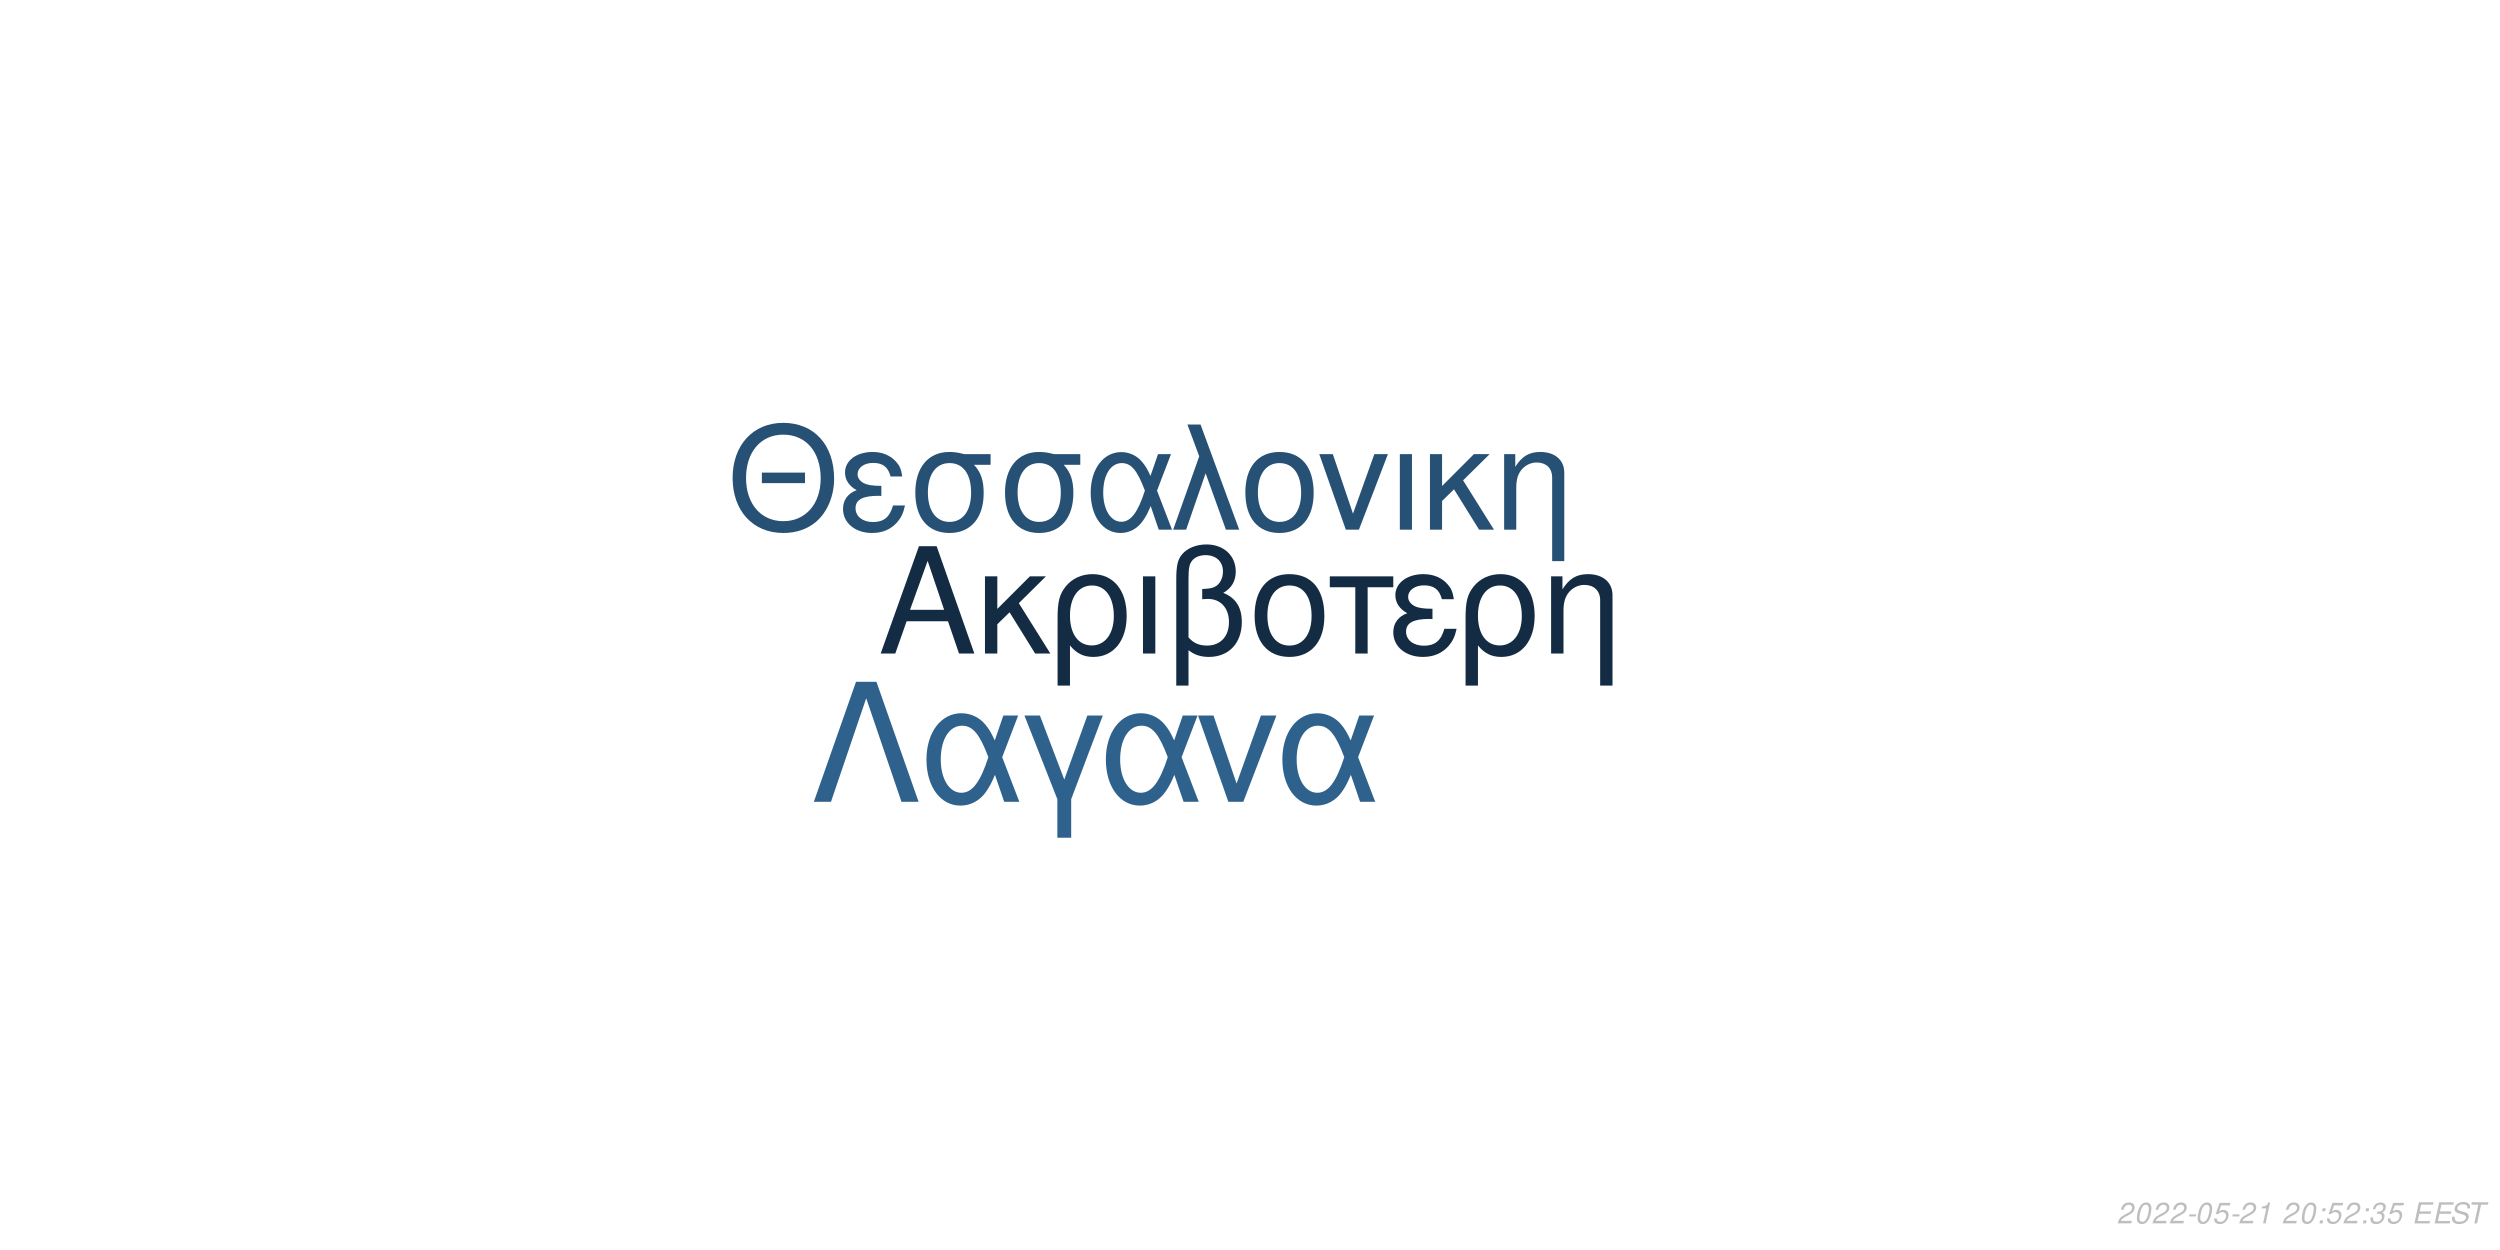
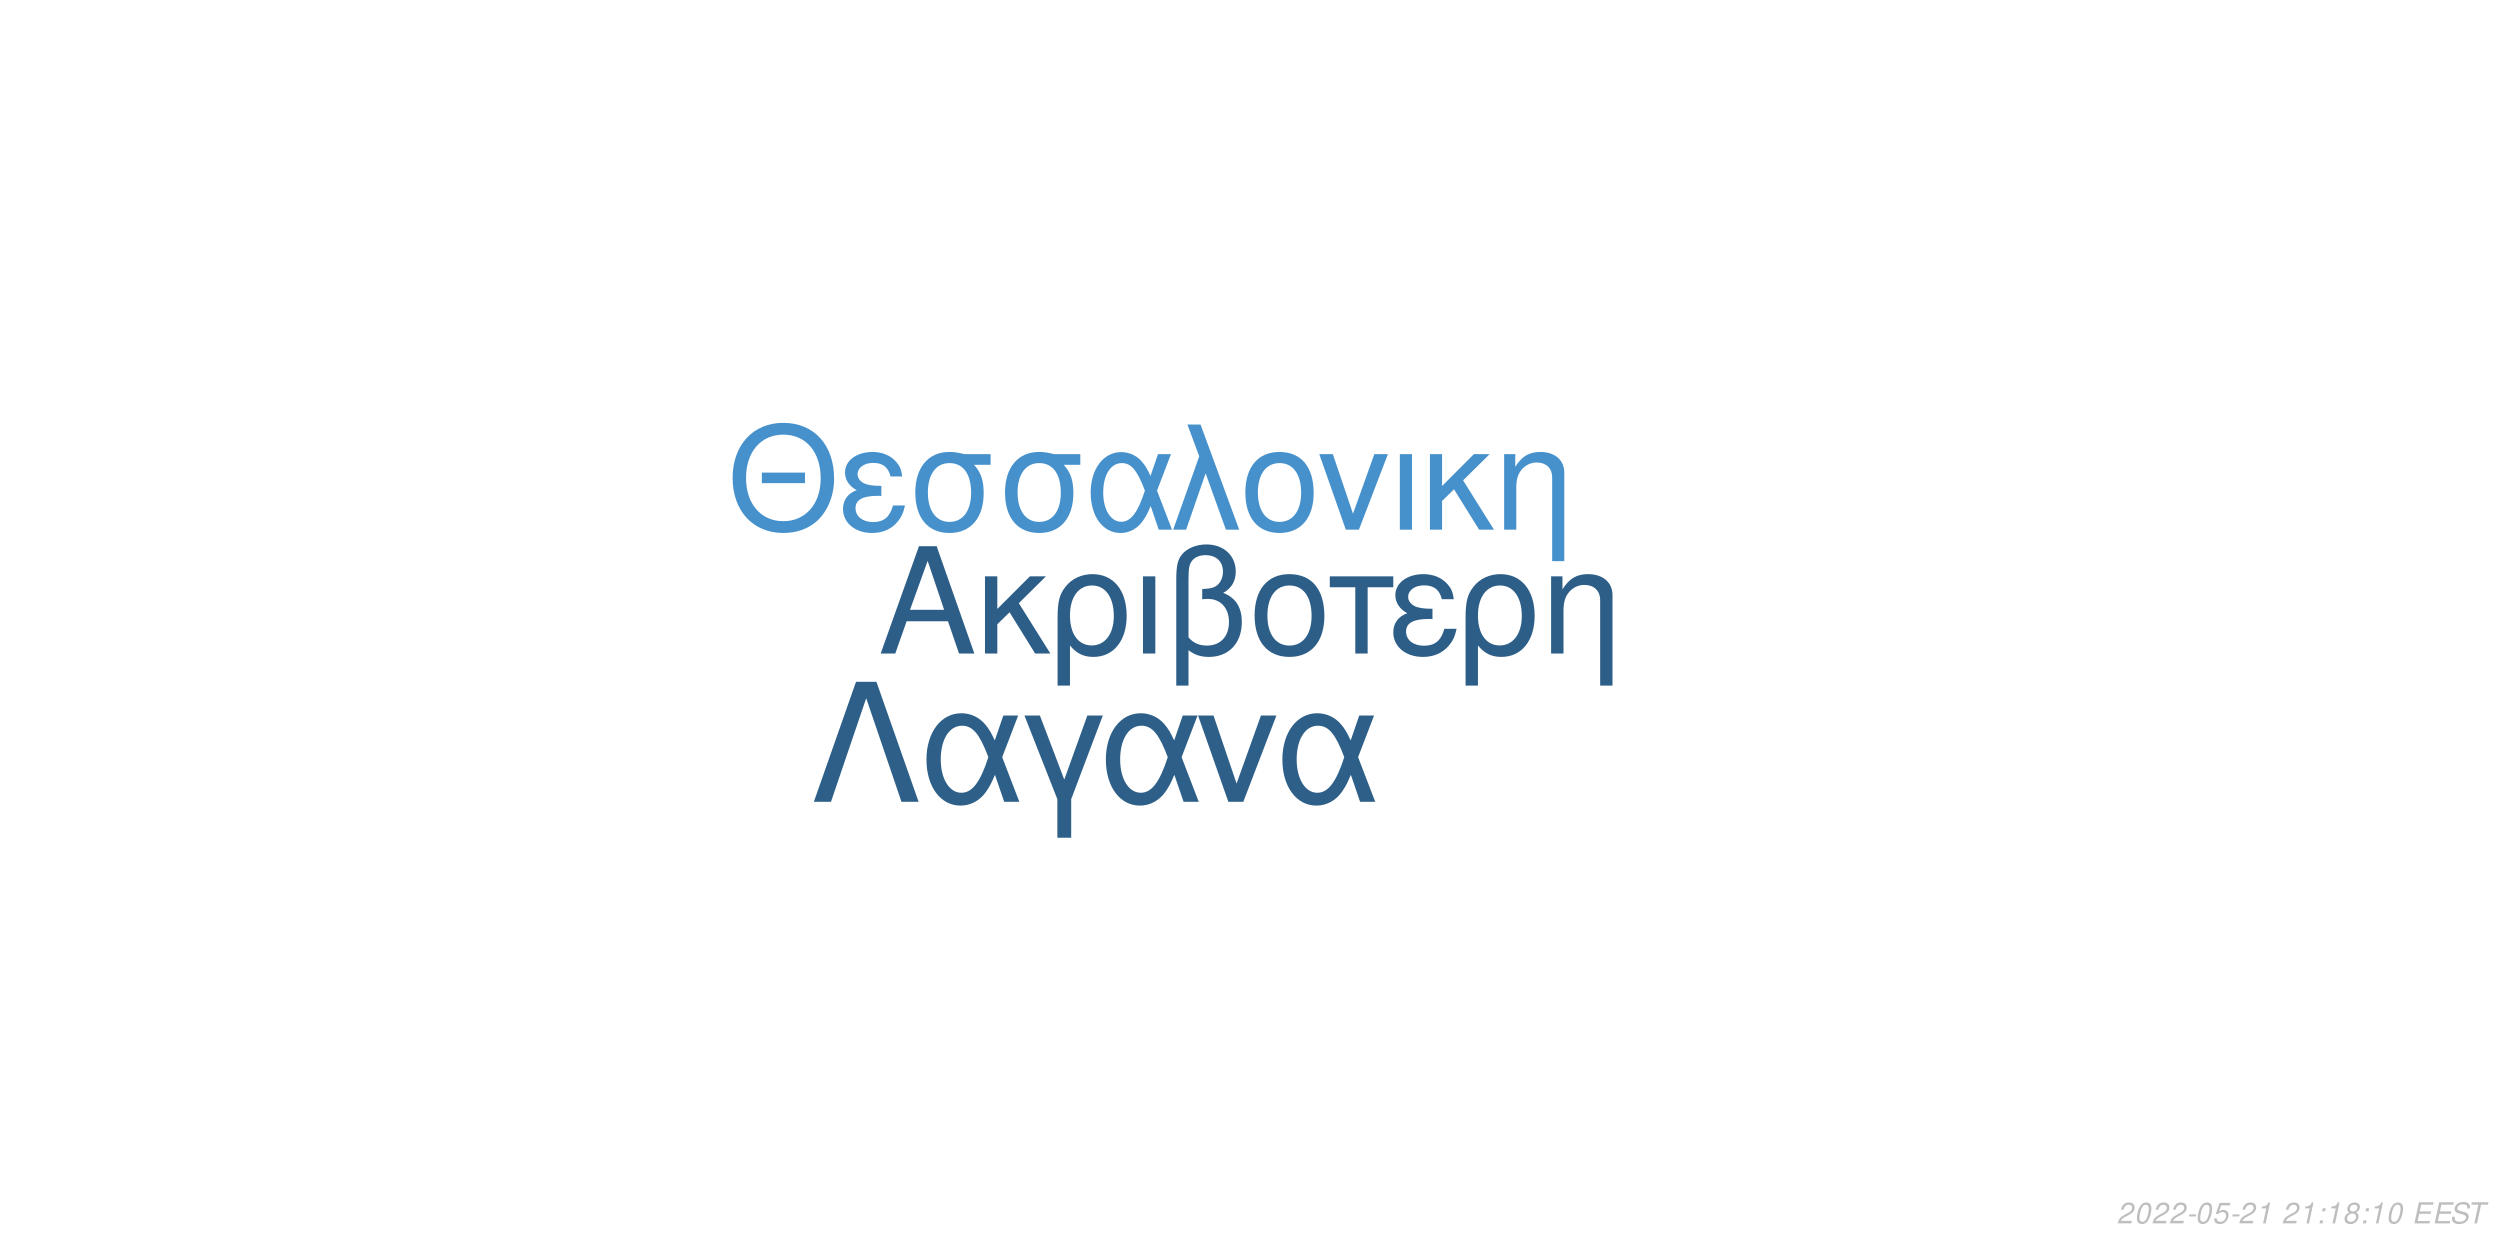
<svg xmlns="http://www.w3.org/2000/svg" xmlns:xlink="http://www.w3.org/1999/xlink" width="864pt" height="432pt" viewBox="0 0 864 432" version="1.1">
  <defs>
    <g>
      <symbol overflow="visible" id="glyph0-0">
        <path style="stroke:none;" d="" />
      </symbol>
      <symbol overflow="visible" id="glyph0-1">
        <path style="stroke:none;" d="M 24.125 -11.141 L 27.938 0 L 33.234 0 L 20.203 -37.094 L 14.094 -37.094 L 0.859 0 L 5.906 0 L 9.828 -11.141 Z M 22.797 -15.109 L 11 -15.109 L 17.094 -32.016 Z M 22.797 -15.109 " />
      </symbol>
      <symbol overflow="visible" id="glyph0-2">
        <path style="stroke:none;" d="M 7.172 -15.422 L 7.172 -26.672 L 2.906 -26.672 L 2.906 0 L 7.172 0 L 7.172 -10.125 L 11.406 -14.25 L 20.25 0 L 25.5 0 L 14.609 -17.406 L 23.969 -26.672 L 18.422 -26.672 Z M 7.172 -15.422 " />
      </symbol>
      <symbol overflow="visible" id="glyph0-3">
        <path style="stroke:none;" d="M 3 11.094 L 7.281 11.094 L 7.281 -2.797 C 9.516 -0.047 11.953 1.172 15.375 1.172 C 22.344 1.172 26.875 -4.422 26.875 -13.031 C 26.875 -21.891 22.297 -27.438 15.062 -27.438 C 11.297 -27.438 7.984 -25.906 5.797 -23.156 C 3.672 -20.516 3 -17.969 3 -12.359 Z M 14.906 -23.516 C 19.547 -23.516 22.438 -19.438 22.438 -12.922 C 22.438 -6.812 19.391 -2.797 14.812 -2.797 C 10.172 -2.797 7.281 -6.766 7.281 -13.125 C 7.281 -19.484 10.234 -23.516 14.906 -23.516 Z M 14.906 -23.516 " />
      </symbol>
      <symbol overflow="visible" id="glyph0-4">
        <path style="stroke:none;" d="M 3.516 0 L 7.781 0 L 7.781 -26.672 L 3.516 -26.672 Z M 3.516 0 " />
      </symbol>
      <symbol overflow="visible" id="glyph0-5">
        <path style="stroke:none;" d="M 4.016 11.094 L 8.25 11.094 L 8.25 -1.172 C 10.172 0.406 12.422 1.172 15.312 1.172 C 22.188 1.172 26.672 -3.609 26.672 -10.891 C 26.672 -15.984 24.578 -19.234 20.25 -20.969 C 23.109 -22.547 24.578 -25.031 24.578 -28.344 C 24.578 -33.844 20.406 -37.703 14.453 -37.703 C 10.938 -37.703 7.734 -36.391 6 -34.25 C 4.484 -32.422 4.016 -30.328 4.016 -25.391 Z M 8.25 -25.656 C 8.25 -29.359 8.5 -30.844 9.469 -32.062 C 10.375 -33.281 12.156 -34 14.094 -34 C 17.812 -34 20.156 -31.812 20.156 -28.297 C 20.156 -25.953 18.984 -23.812 17.297 -23.047 C 16.281 -22.547 15.469 -22.438 12.984 -22.297 L 12.984 -18.781 C 13.734 -18.828 14.344 -18.875 14.969 -18.875 C 19.344 -18.875 22.234 -15.719 22.234 -10.891 C 22.234 -5.906 19.281 -2.75 14.656 -2.75 C 11.953 -2.75 9.922 -3.609 8.25 -5.594 Z M 8.25 -25.656 " />
      </symbol>
      <symbol overflow="visible" id="glyph0-6">
        <path style="stroke:none;" d="M 14.094 -27.438 C 6.562 -27.438 2.094 -22.094 2.094 -13.125 C 2.094 -4.125 6.562 1.172 14.141 1.172 C 21.672 1.172 26.203 -4.172 26.203 -12.922 C 26.203 -22.188 21.828 -27.438 14.094 -27.438 Z M 14.141 -23.516 C 18.938 -23.516 21.781 -19.594 21.781 -12.984 C 21.781 -6.672 18.828 -2.75 14.141 -2.75 C 9.422 -2.75 6.516 -6.672 6.516 -13.125 C 6.516 -19.594 9.422 -23.516 14.141 -23.516 Z M 14.141 -23.516 " />
      </symbol>
      <symbol overflow="visible" id="glyph0-7">
        <path style="stroke:none;" d="M 7.891 0 L 12.156 0 L 12.156 -22.906 L 21.016 -22.906 L 21.016 -26.672 L -0.922 -26.672 L -0.922 -22.906 L 7.891 -22.906 Z M 7.891 0 " />
      </symbol>
      <symbol overflow="visible" id="glyph0-8">
        <path style="stroke:none;" d="M 14.562 -15.469 C 11.344 -15.469 9.562 -15.781 8.297 -16.438 C 6.922 -17.203 6.156 -18.328 6.156 -19.547 C 6.156 -21.891 8.453 -23.562 11.656 -23.562 C 15.062 -23.562 16.953 -22.094 17.812 -18.781 L 21.938 -18.781 C 21.578 -21.266 21.062 -22.5 19.797 -23.922 C 17.812 -26.203 14.906 -27.438 11.453 -27.438 C 5.797 -27.438 1.734 -24.375 1.734 -20.203 C 1.734 -17.609 3.156 -15.375 5.859 -13.938 C 2.797 -12.875 1.016 -10.484 1.016 -7.328 C 1.016 -2.391 5.297 1.172 11.25 1.172 C 14.969 1.172 17.906 -0.109 20.156 -2.641 C 21.578 -4.328 22.297 -5.797 22.906 -8.547 L 18.672 -8.547 C 17.5 -4.422 15.422 -2.703 11.609 -2.703 C 7.938 -2.703 5.438 -4.688 5.438 -7.578 C 5.438 -10.578 7.938 -11.953 13.484 -11.953 C 13.641 -11.953 14.094 -11.953 14.562 -11.906 Z M 14.562 -15.469 " />
      </symbol>
      <symbol overflow="visible" id="glyph0-9">
        <path style="stroke:none;" d="M 3.562 -26.672 L 3.562 0 L 7.844 0 L 7.844 -14.703 C 7.844 -17.906 8.5 -19.891 10.031 -21.531 C 11.406 -22.953 13.188 -23.719 15.062 -23.719 C 18.375 -23.719 20.516 -21.672 20.516 -18.469 L 20.516 11.094 L 24.781 11.094 L 24.781 -20.156 C 24.781 -24.578 21.469 -27.438 16.328 -27.438 C 12.359 -27.438 9.828 -25.906 7.484 -22.188 L 7.484 -26.672 Z M 3.562 -26.672 " />
      </symbol>
      <symbol overflow="visible" id="glyph1-0">
        <path style="stroke:none;" d="" />
      </symbol>
      <symbol overflow="visible" id="glyph1-1">
        <path style="stroke:none;" d="M 26.859 -19.734 L 11.953 -19.734 L 11.953 -16.094 L 26.859 -16.094 Z M 19.328 -36.922 C 8.922 -36.922 1.844 -29.25 1.844 -17.891 C 1.844 -6.484 8.875 1.141 19.391 1.141 C 23.812 1.141 27.703 -0.203 30.641 -2.688 C 34.578 -6.031 36.922 -11.656 36.922 -17.594 C 36.922 -29.297 30 -36.922 19.328 -36.922 Z M 19.328 -32.844 C 27.203 -32.844 32.281 -26.906 32.281 -17.688 C 32.281 -8.922 27.062 -2.938 19.391 -2.938 C 11.609 -2.938 6.484 -8.922 6.484 -17.891 C 6.484 -26.859 11.609 -32.844 19.328 -32.844 Z M 19.328 -32.844 " />
      </symbol>
      <symbol overflow="visible" id="glyph1-2">
        <path style="stroke:none;" d="M 14.25 -15.141 C 11.109 -15.141 9.375 -15.453 8.125 -16.094 C 6.781 -16.844 6.031 -17.938 6.031 -19.141 C 6.031 -21.422 8.266 -23.078 11.406 -23.078 C 14.75 -23.078 16.594 -21.625 17.438 -18.391 L 21.469 -18.391 C 21.125 -20.828 20.625 -22.031 19.391 -23.422 C 17.438 -25.656 14.594 -26.859 11.219 -26.859 C 5.688 -26.859 1.688 -23.875 1.688 -19.781 C 1.688 -17.234 3.094 -15.047 5.734 -13.656 C 2.734 -12.609 1 -10.266 1 -7.172 C 1 -2.344 5.188 1.141 11.016 1.141 C 14.656 1.141 17.547 -0.094 19.734 -2.594 C 21.125 -4.234 21.828 -5.688 22.422 -8.375 L 18.281 -8.375 C 17.141 -4.328 15.094 -2.641 11.359 -2.641 C 7.766 -2.641 5.328 -4.578 5.328 -7.422 C 5.328 -10.359 7.766 -11.703 13.203 -11.703 C 13.359 -11.703 13.797 -11.703 14.25 -11.656 Z M 14.25 -15.141 " />
      </symbol>
      <symbol overflow="visible" id="glyph1-3">
        <path style="stroke:none;" d="M 29 -26.109 L 19.938 -26.109 C 17.594 -26.703 16.438 -26.859 14.703 -26.859 C 7.469 -26.859 2.984 -21.469 2.984 -12.859 C 2.984 -4.031 7.375 1.141 14.797 1.141 C 22.172 1.141 26.609 -4.078 26.609 -12.656 C 26.609 -17.047 25.656 -19.828 23.266 -22.422 L 29 -22.422 Z M 14.797 -23.016 C 19.531 -23.016 22.266 -19.234 22.266 -12.75 C 22.266 -6.531 19.438 -2.688 14.797 -2.688 C 10.172 -2.688 7.328 -6.531 7.328 -12.859 C 7.328 -19.188 10.172 -23.016 14.797 -23.016 Z M 14.797 -23.016 " />
      </symbol>
      <symbol overflow="visible" id="glyph1-4">
        <path style="stroke:none;" d="M 29.344 -26.109 L 24.859 -26.109 L 22.266 -18.578 C 21.125 -21.031 20.484 -22.125 19.328 -23.469 C 17.547 -25.609 14.906 -26.812 12.156 -26.812 C 5.984 -26.812 1.594 -20.984 1.594 -12.812 C 1.594 -4.578 5.828 1.141 11.906 1.141 C 14.953 1.141 17.734 -0.344 19.625 -3.047 C 20.672 -4.531 21.281 -5.688 22.328 -8.172 L 25.109 0 L 29.703 0 L 24.516 -13.5 Z M 20.328 -13.5 C 17.891 -5.922 15.453 -2.734 12.156 -2.734 C 8.516 -2.734 5.922 -6.922 5.922 -12.812 C 5.922 -18.938 8.516 -23.016 12.359 -23.016 C 15.594 -23.016 17.688 -20.531 20.328 -13.5 Z M 20.328 -13.5 " />
      </symbol>
      <symbol overflow="visible" id="glyph1-5">
        <path style="stroke:none;" d="M 1.094 0 L 5.578 0 L 12.312 -19.484 L 19.328 0 L 23.922 0 L 10.562 -36.328 L 6.031 -36.328 L 10.109 -25.359 Z M 1.094 0 " />
      </symbol>
      <symbol overflow="visible" id="glyph1-6">
        <path style="stroke:none;" d="M 13.797 -26.859 C 6.422 -26.859 2.047 -21.625 2.047 -12.859 C 2.047 -4.031 6.422 1.141 13.859 1.141 C 21.234 1.141 25.656 -4.078 25.656 -12.656 C 25.656 -21.719 21.375 -26.859 13.797 -26.859 Z M 13.859 -23.016 C 18.531 -23.016 21.328 -19.188 21.328 -12.703 C 21.328 -6.531 18.438 -2.688 13.859 -2.688 C 9.219 -2.688 6.375 -6.531 6.375 -12.859 C 6.375 -19.188 9.219 -23.016 13.859 -23.016 Z M 13.859 -23.016 " />
      </symbol>
      <symbol overflow="visible" id="glyph1-7">
        <path style="stroke:none;" d="M 14.297 0 L 24.312 -26.109 L 19.625 -26.109 L 12.25 -5.531 L 5.281 -26.109 L 0.594 -26.109 L 9.766 0 Z M 14.297 0 " />
      </symbol>
      <symbol overflow="visible" id="glyph1-8">
        <path style="stroke:none;" d="M 3.438 0 L 7.625 0 L 7.625 -26.109 L 3.438 -26.109 Z M 3.438 0 " />
      </symbol>
      <symbol overflow="visible" id="glyph1-9">
        <path style="stroke:none;" d="M 7.031 -15.094 L 7.031 -26.109 L 2.844 -26.109 L 2.844 0 L 7.031 0 L 7.031 -9.922 L 11.156 -13.953 L 19.828 0 L 24.969 0 L 14.297 -17.047 L 23.469 -26.109 L 18.031 -26.109 Z M 7.031 -15.094 " />
      </symbol>
      <symbol overflow="visible" id="glyph1-10">
        <path style="stroke:none;" d="M 3.484 -26.109 L 3.484 0 L 7.672 0 L 7.672 -14.406 C 7.672 -17.547 8.328 -19.484 9.812 -21.078 C 11.156 -22.469 12.906 -23.219 14.75 -23.219 C 17.984 -23.219 20.078 -21.234 20.078 -18.094 L 20.078 10.859 L 24.266 10.859 L 24.266 -19.734 C 24.266 -24.062 21.031 -26.859 16 -26.859 C 12.109 -26.859 9.609 -25.359 7.328 -21.719 L 7.328 -26.109 Z M 3.484 -26.109 " />
      </symbol>
      <symbol overflow="visible" id="glyph2-0">
        <path style="stroke:none;" d="" />
      </symbol>
      <symbol overflow="visible" id="glyph2-1">
        <path style="stroke:none;" d="M 22.531 -41.484 L 15.484 -41.484 L 0.906 0 L 6.828 0 L 19 -35.797 L 31.188 0 L 37.109 0 Z M 22.531 -41.484 " />
      </symbol>
      <symbol overflow="visible" id="glyph2-2">
        <path style="stroke:none;" d="M 33.516 -29.812 L 28.391 -29.812 L 25.438 -21.219 C 24.125 -24.016 23.391 -25.266 22.078 -26.797 C 20.031 -29.25 17.016 -30.609 13.891 -30.609 C 6.828 -30.609 1.828 -23.953 1.828 -14.625 C 1.828 -5.234 6.656 1.312 13.594 1.312 C 17.078 1.312 20.266 -0.391 22.422 -3.469 C 23.609 -5.172 24.297 -6.484 25.5 -9.328 L 28.688 0 L 33.922 0 L 28 -15.422 Z M 23.219 -15.422 C 20.422 -6.766 17.641 -3.125 13.891 -3.125 C 9.734 -3.125 6.766 -7.906 6.766 -14.625 C 6.766 -21.625 9.734 -26.297 14.109 -26.297 C 17.812 -26.297 20.203 -23.453 23.219 -15.422 Z M 23.219 -15.422 " />
      </symbol>
      <symbol overflow="visible" id="glyph2-3">
        <path style="stroke:none;" d="M 12.062 12.406 L 16.844 12.406 L 16.844 -0.906 L 27.766 -29.812 L 22.422 -29.812 L 14.453 -7.688 L 6.031 -29.812 L 0.688 -29.812 L 12.062 -0.906 Z M 12.062 12.406 " />
      </symbol>
      <symbol overflow="visible" id="glyph2-4">
        <path style="stroke:none;" d="M 16.328 0 L 27.766 -29.812 L 22.422 -29.812 L 14 -6.312 L 6.031 -29.812 L 0.688 -29.812 L 11.156 0 Z M 16.328 0 " />
      </symbol>
      <symbol overflow="visible" id="glyph3-0">
        <path style="stroke:none;" d="" />
      </symbol>
      <symbol overflow="visible" id="glyph3-1">
        <path style="stroke:none;" d="M 5.234 -0.875 L 1.469 -0.875 C 1.641 -1.375 2.203 -1.891 3.109 -2.344 L 4.234 -2.938 C 5.562 -3.625 6.219 -4.469 6.219 -5.484 C 6.219 -5.938 6.062 -6.359 5.797 -6.656 C 5.469 -7.047 4.984 -7.234 4.312 -7.234 C 2.766 -7.234 1.891 -6.453 1.484 -4.734 L 2.375 -4.734 C 2.484 -5.188 2.609 -5.484 2.797 -5.75 C 3.094 -6.203 3.609 -6.453 4.188 -6.453 C 4.891 -6.453 5.344 -6.031 5.344 -5.375 C 5.344 -4.703 4.859 -4.094 4.016 -3.656 L 2.984 -3.125 C 1.234 -2.188 0.797 -1.656 0.344 -0.016 L 5.047 -0.016 Z M 5.234 -0.875 " />
      </symbol>
      <symbol overflow="visible" id="glyph3-2">
        <path style="stroke:none;" d="M 4.203 -7.234 C 3.375 -7.234 2.688 -6.812 2.125 -5.984 C 1.484 -5.047 0.984 -3.188 0.984 -1.734 C 0.984 -1.109 1.172 -0.562 1.484 -0.266 C 1.797 0.047 2.281 0.234 2.766 0.234 C 3.625 0.234 4.281 -0.156 4.859 -1.016 C 5.516 -1.953 6 -3.797 6 -5.266 C 6 -6.5 5.328 -7.234 4.203 -7.234 Z M 4.094 -6.453 C 4.734 -6.453 5.125 -5.984 5.125 -5.156 C 5.125 -4.203 4.781 -2.625 4.406 -1.812 C 3.984 -0.938 3.516 -0.547 2.875 -0.547 C 2.25 -0.547 1.875 -1.031 1.875 -1.828 C 1.875 -2.797 2.203 -4.344 2.594 -5.203 C 2.984 -6.047 3.453 -6.453 4.094 -6.453 Z M 4.094 -6.453 " />
      </symbol>
      <symbol overflow="visible" id="glyph3-3">
        <path style="stroke:none;" d="M 3.516 -3.125 L 1.125 -3.125 L 0.969 -2.406 L 3.359 -2.406 Z M 3.516 -3.125 " />
      </symbol>
      <symbol overflow="visible" id="glyph3-4">
        <path style="stroke:none;" d="M 6.297 -7.094 L 2.594 -7.094 L 1.234 -3.234 L 2.047 -3.234 C 2.656 -3.766 2.938 -3.906 3.531 -3.906 C 4.328 -3.906 4.797 -3.453 4.797 -2.688 C 4.797 -1.438 3.969 -0.547 2.828 -0.547 C 2.031 -0.547 1.609 -0.938 1.578 -1.734 L 0.703 -1.734 L 0.703 -1.516 C 0.703 -0.938 0.844 -0.547 1.188 -0.266 C 1.562 0.062 2.078 0.234 2.703 0.234 C 3.656 0.234 4.391 -0.156 4.984 -0.922 C 5.422 -1.5 5.672 -2.234 5.672 -2.953 C 5.672 -4 4.938 -4.672 3.812 -4.672 C 3.328 -4.672 2.906 -4.547 2.406 -4.234 L 3.109 -6.219 L 6.109 -6.219 Z M 6.297 -7.094 " />
      </symbol>
      <symbol overflow="visible" id="glyph3-5">
        <path style="stroke:none;" d="M 3.703 -5.188 L 2.594 0 L 3.469 0 L 5.016 -7.234 L 4.438 -7.234 C 3.906 -6.156 3.688 -6.016 2.234 -5.812 L 2.109 -5.188 Z M 3.703 -5.188 " />
      </symbol>
      <symbol overflow="visible" id="glyph3-6">
        <path style="stroke:none;" d="" />
      </symbol>
      <symbol overflow="visible" id="glyph3-7">
        <path style="stroke:none;" d="M 2.359 -1.031 L 1.312 -1.031 L 1.094 0 L 2.141 0 Z M 3.266 -5.234 L 2.219 -5.234 L 2 -4.203 L 3.047 -4.203 Z M 3.266 -5.234 " />
      </symbol>
      <symbol overflow="visible" id="glyph3-8">
-         <path style="stroke:none;" d="M 2.922 -3.312 C 3.125 -3.344 3.234 -3.344 3.375 -3.344 C 4.203 -3.344 4.688 -3 4.688 -2.406 C 4.688 -1.312 3.906 -0.547 2.781 -0.547 C 2.047 -0.547 1.594 -0.938 1.594 -1.562 C 1.594 -1.719 1.609 -1.844 1.656 -2.094 L 0.766 -2.094 C 0.734 -1.797 0.719 -1.641 0.719 -1.469 C 0.719 -0.375 1.406 0.234 2.641 0.234 C 3.547 0.234 4.297 -0.078 4.812 -0.656 C 5.266 -1.156 5.562 -1.875 5.562 -2.547 C 5.562 -3.125 5.344 -3.453 4.797 -3.734 C 5.641 -4.234 6.016 -4.844 6.016 -5.734 C 6.016 -6.656 5.312 -7.234 4.203 -7.234 C 3.375 -7.234 2.672 -6.938 2.188 -6.375 C 1.891 -6.031 1.703 -5.641 1.516 -4.906 L 2.391 -4.906 C 2.5 -5.359 2.594 -5.594 2.734 -5.812 C 3.047 -6.234 3.516 -6.453 4.078 -6.453 C 4.734 -6.453 5.141 -6.125 5.141 -5.578 C 5.141 -5.188 5.016 -4.797 4.797 -4.547 C 4.516 -4.234 4 -4.062 3.266 -4.062 L 3.078 -4.062 Z M 2.922 -3.312 " />
+         <path style="stroke:none;" d="M 4.766 -3.797 C 5.078 -3.969 5.234 -4.078 5.438 -4.234 C 5.812 -4.594 6.062 -5.172 6.062 -5.734 C 6.062 -6.625 5.344 -7.234 4.266 -7.234 C 2.812 -7.234 1.703 -6.219 1.703 -4.875 C 1.703 -4.406 1.875 -4.125 2.359 -3.812 C 1.297 -3.312 0.75 -2.516 0.75 -1.469 C 0.75 -0.438 1.547 0.234 2.812 0.234 C 3.656 0.234 4.359 -0.094 4.938 -0.734 C 5.359 -1.234 5.609 -1.859 5.609 -2.438 C 5.609 -3.047 5.312 -3.516 4.766 -3.797 Z M 4.109 -6.453 C 4.797 -6.453 5.188 -6.125 5.188 -5.578 C 5.188 -5.266 5.062 -4.922 4.859 -4.672 C 4.562 -4.312 4.188 -4.156 3.656 -4.156 C 2.984 -4.156 2.594 -4.453 2.594 -4.984 C 2.594 -5.859 3.203 -6.453 4.109 -6.453 Z M 3.453 -3.406 C 4.234 -3.406 4.734 -2.984 4.734 -2.312 C 4.734 -1.312 3.922 -0.547 2.875 -0.547 C 2.125 -0.547 1.625 -0.969 1.625 -1.625 C 1.625 -2.609 2.438 -3.406 3.453 -3.406 Z M 3.453 -3.406 " />
      </symbol>
      <symbol overflow="visible" id="glyph3-9">
        <path style="stroke:none;" d="M 2.547 -3.312 L 6.5 -3.312 L 6.688 -4.141 L 2.719 -4.141 L 3.219 -6.469 L 7.344 -6.469 L 7.516 -7.297 L 2.453 -7.297 L 0.906 0 L 6.125 0 L 6.297 -0.812 L 2.016 -0.812 Z M 2.547 -3.312 " />
      </symbol>
      <symbol overflow="visible" id="glyph3-10">
        <path style="stroke:none;" d="M 7.062 -5.156 C 7.125 -5.438 7.141 -5.562 7.141 -5.703 C 7.141 -6.156 6.938 -6.594 6.594 -6.891 C 6.188 -7.25 5.656 -7.406 4.875 -7.406 C 3.844 -7.406 3.047 -7.125 2.5 -6.562 C 2.094 -6.141 1.781 -5.438 1.781 -4.922 C 1.781 -4.297 2.219 -3.766 2.891 -3.562 L 4.594 -3.094 C 5.406 -2.859 5.734 -2.578 5.734 -2.094 C 5.734 -1.781 5.547 -1.406 5.266 -1.141 C 4.844 -0.766 4.266 -0.578 3.453 -0.578 C 2.328 -0.578 1.812 -0.984 1.812 -1.906 C 1.812 -2.047 1.812 -2.125 1.844 -2.312 L 0.984 -2.312 C 0.906 -2.062 0.891 -1.906 0.891 -1.688 C 0.891 -0.484 1.797 0.234 3.297 0.234 C 4.359 0.234 5.234 -0.062 5.812 -0.609 C 6.344 -1.078 6.688 -1.797 6.688 -2.375 C 6.688 -2.641 6.609 -2.906 6.453 -3.156 C 6.234 -3.5 5.938 -3.703 5.469 -3.828 L 3.75 -4.312 C 2.984 -4.547 2.734 -4.734 2.734 -5.188 C 2.734 -5.547 2.875 -5.844 3.188 -6.109 C 3.547 -6.438 4.031 -6.594 4.703 -6.594 C 5.266 -6.594 5.688 -6.484 5.906 -6.297 C 6.094 -6.125 6.219 -5.797 6.219 -5.516 C 6.219 -5.422 6.203 -5.344 6.188 -5.156 Z M 7.062 -5.156 " />
      </symbol>
      <symbol overflow="visible" id="glyph3-11">
        <path style="stroke:none;" d="M 4.938 -6.469 L 7.312 -6.469 L 7.484 -7.297 L 1.75 -7.297 L 1.578 -6.469 L 3.984 -6.469 L 2.609 0 L 3.547 0 Z M 4.938 -6.469 " />
      </symbol>
    </g>
  </defs>
  <g id="surface1">
    <rect x="0" y="0" width="864" height="432" style="fill:rgb(100%,100%,100%);fill-opacity:1;stroke:none;" />
-     <g style="fill:rgb(7.451%,16.863%,26.275%);fill-opacity:1;">
+     <g style="fill:rgb(17.647%,36.863%,53.333%);fill-opacity:1;">
      <use xlink:href="#glyph0-1" x="303.5" y="225.861" />
      <use xlink:href="#glyph0-2" x="337.5" y="225.861" />
      <use xlink:href="#glyph0-3" x="362.5" y="225.861" />
      <use xlink:href="#glyph0-4" x="391.5" y="225.861" />
      <use xlink:href="#glyph0-5" x="402.5" y="225.861" />
      <use xlink:href="#glyph0-6" x="431.5" y="225.861" />
      <use xlink:href="#glyph0-7" x="460.5" y="225.861" />
      <use xlink:href="#glyph0-8" x="480.5" y="225.861" />
      <use xlink:href="#glyph0-3" x="503.5" y="225.861" />
      <use xlink:href="#glyph0-9" x="532.5" y="225.861" />
    </g>
-     <g style="fill:rgb(14.902%,31.373%,45.49%);fill-opacity:1;">
+     <g style="fill:rgb(27.451%,56.863%,80%);fill-opacity:1;">
      <use xlink:href="#glyph1-1" x="251.348" y="183.058" />
      <use xlink:href="#glyph1-2" x="290.348" y="183.058" />
      <use xlink:href="#glyph1-3" x="313.348" y="183.058" />
      <use xlink:href="#glyph1-3" x="344.348" y="183.058" />
      <use xlink:href="#glyph1-4" x="375.348" y="183.058" />
      <use xlink:href="#glyph1-5" x="404.348" y="183.058" />
      <use xlink:href="#glyph1-6" x="428.348" y="183.058" />
      <use xlink:href="#glyph1-7" x="455.348" y="183.058" />
      <use xlink:href="#glyph1-8" x="480.348" y="183.058" />
      <use xlink:href="#glyph1-9" x="491.348" y="183.058" />
      <use xlink:href="#glyph1-10" x="516.348" y="183.058" />
    </g>
-     <g style="fill:rgb(18.039%,38.039%,54.902%);fill-opacity:1;">
+     <g style="fill:rgb(17.647%,37.255%,53.333%);fill-opacity:1;">
      <use xlink:href="#glyph2-1" x="280.359" y="277.105" />
      <use xlink:href="#glyph2-2" x="318.359" y="277.105" />
      <use xlink:href="#glyph2-3" x="353.359" y="277.105" />
      <use xlink:href="#glyph2-2" x="380.359" y="277.105" />
      <use xlink:href="#glyph2-4" x="413.359" y="277.105" />
      <use xlink:href="#glyph2-2" x="441.359" y="277.105" />
    </g>
    <g style="fill:rgb(74.51%,74.51%,74.51%);fill-opacity:1;">
      <use xlink:href="#glyph3-1" x="731.52" y="422.81" />
      <use xlink:href="#glyph3-2" x="737.52" y="422.81" />
      <use xlink:href="#glyph3-1" x="743.52" y="422.81" />
      <use xlink:href="#glyph3-1" x="749.52" y="422.81" />
      <use xlink:href="#glyph3-3" x="755.52" y="422.81" />
      <use xlink:href="#glyph3-2" x="758.52" y="422.81" />
      <use xlink:href="#glyph3-4" x="764.52" y="422.81" />
      <use xlink:href="#glyph3-3" x="770.52" y="422.81" />
      <use xlink:href="#glyph3-1" x="773.52" y="422.81" />
      <use xlink:href="#glyph3-5" x="779.52" y="422.81" />
      <use xlink:href="#glyph3-6" x="785.52" y="422.81" />
      <use xlink:href="#glyph3-1" x="788.52" y="422.81" />
-       <use xlink:href="#glyph3-2" x="794.52" y="422.81" />
+       <use xlink:href="#glyph3-5" x="794.52" y="422.81" />
      <use xlink:href="#glyph3-7" x="800.52" y="422.81" />
-       <use xlink:href="#glyph3-4" x="803.52" y="422.81" />
-       <use xlink:href="#glyph3-1" x="809.52" y="422.81" />
+       <use xlink:href="#glyph3-5" x="803.52" y="422.81" />
+       <use xlink:href="#glyph3-8" x="809.52" y="422.81" />
      <use xlink:href="#glyph3-7" x="815.52" y="422.81" />
-       <use xlink:href="#glyph3-8" x="818.52" y="422.81" />
-       <use xlink:href="#glyph3-4" x="824.52" y="422.81" />
+       <use xlink:href="#glyph3-5" x="818.52" y="422.81" />
+       <use xlink:href="#glyph3-2" x="824.52" y="422.81" />
      <use xlink:href="#glyph3-6" x="830.52" y="422.81" />
      <use xlink:href="#glyph3-9" x="833.52" y="422.81" />
      <use xlink:href="#glyph3-9" x="840.52" y="422.81" />
      <use xlink:href="#glyph3-10" x="846.52" y="422.81" />
      <use xlink:href="#glyph3-11" x="852.52" y="422.81" />
    </g>
  </g>
</svg>
